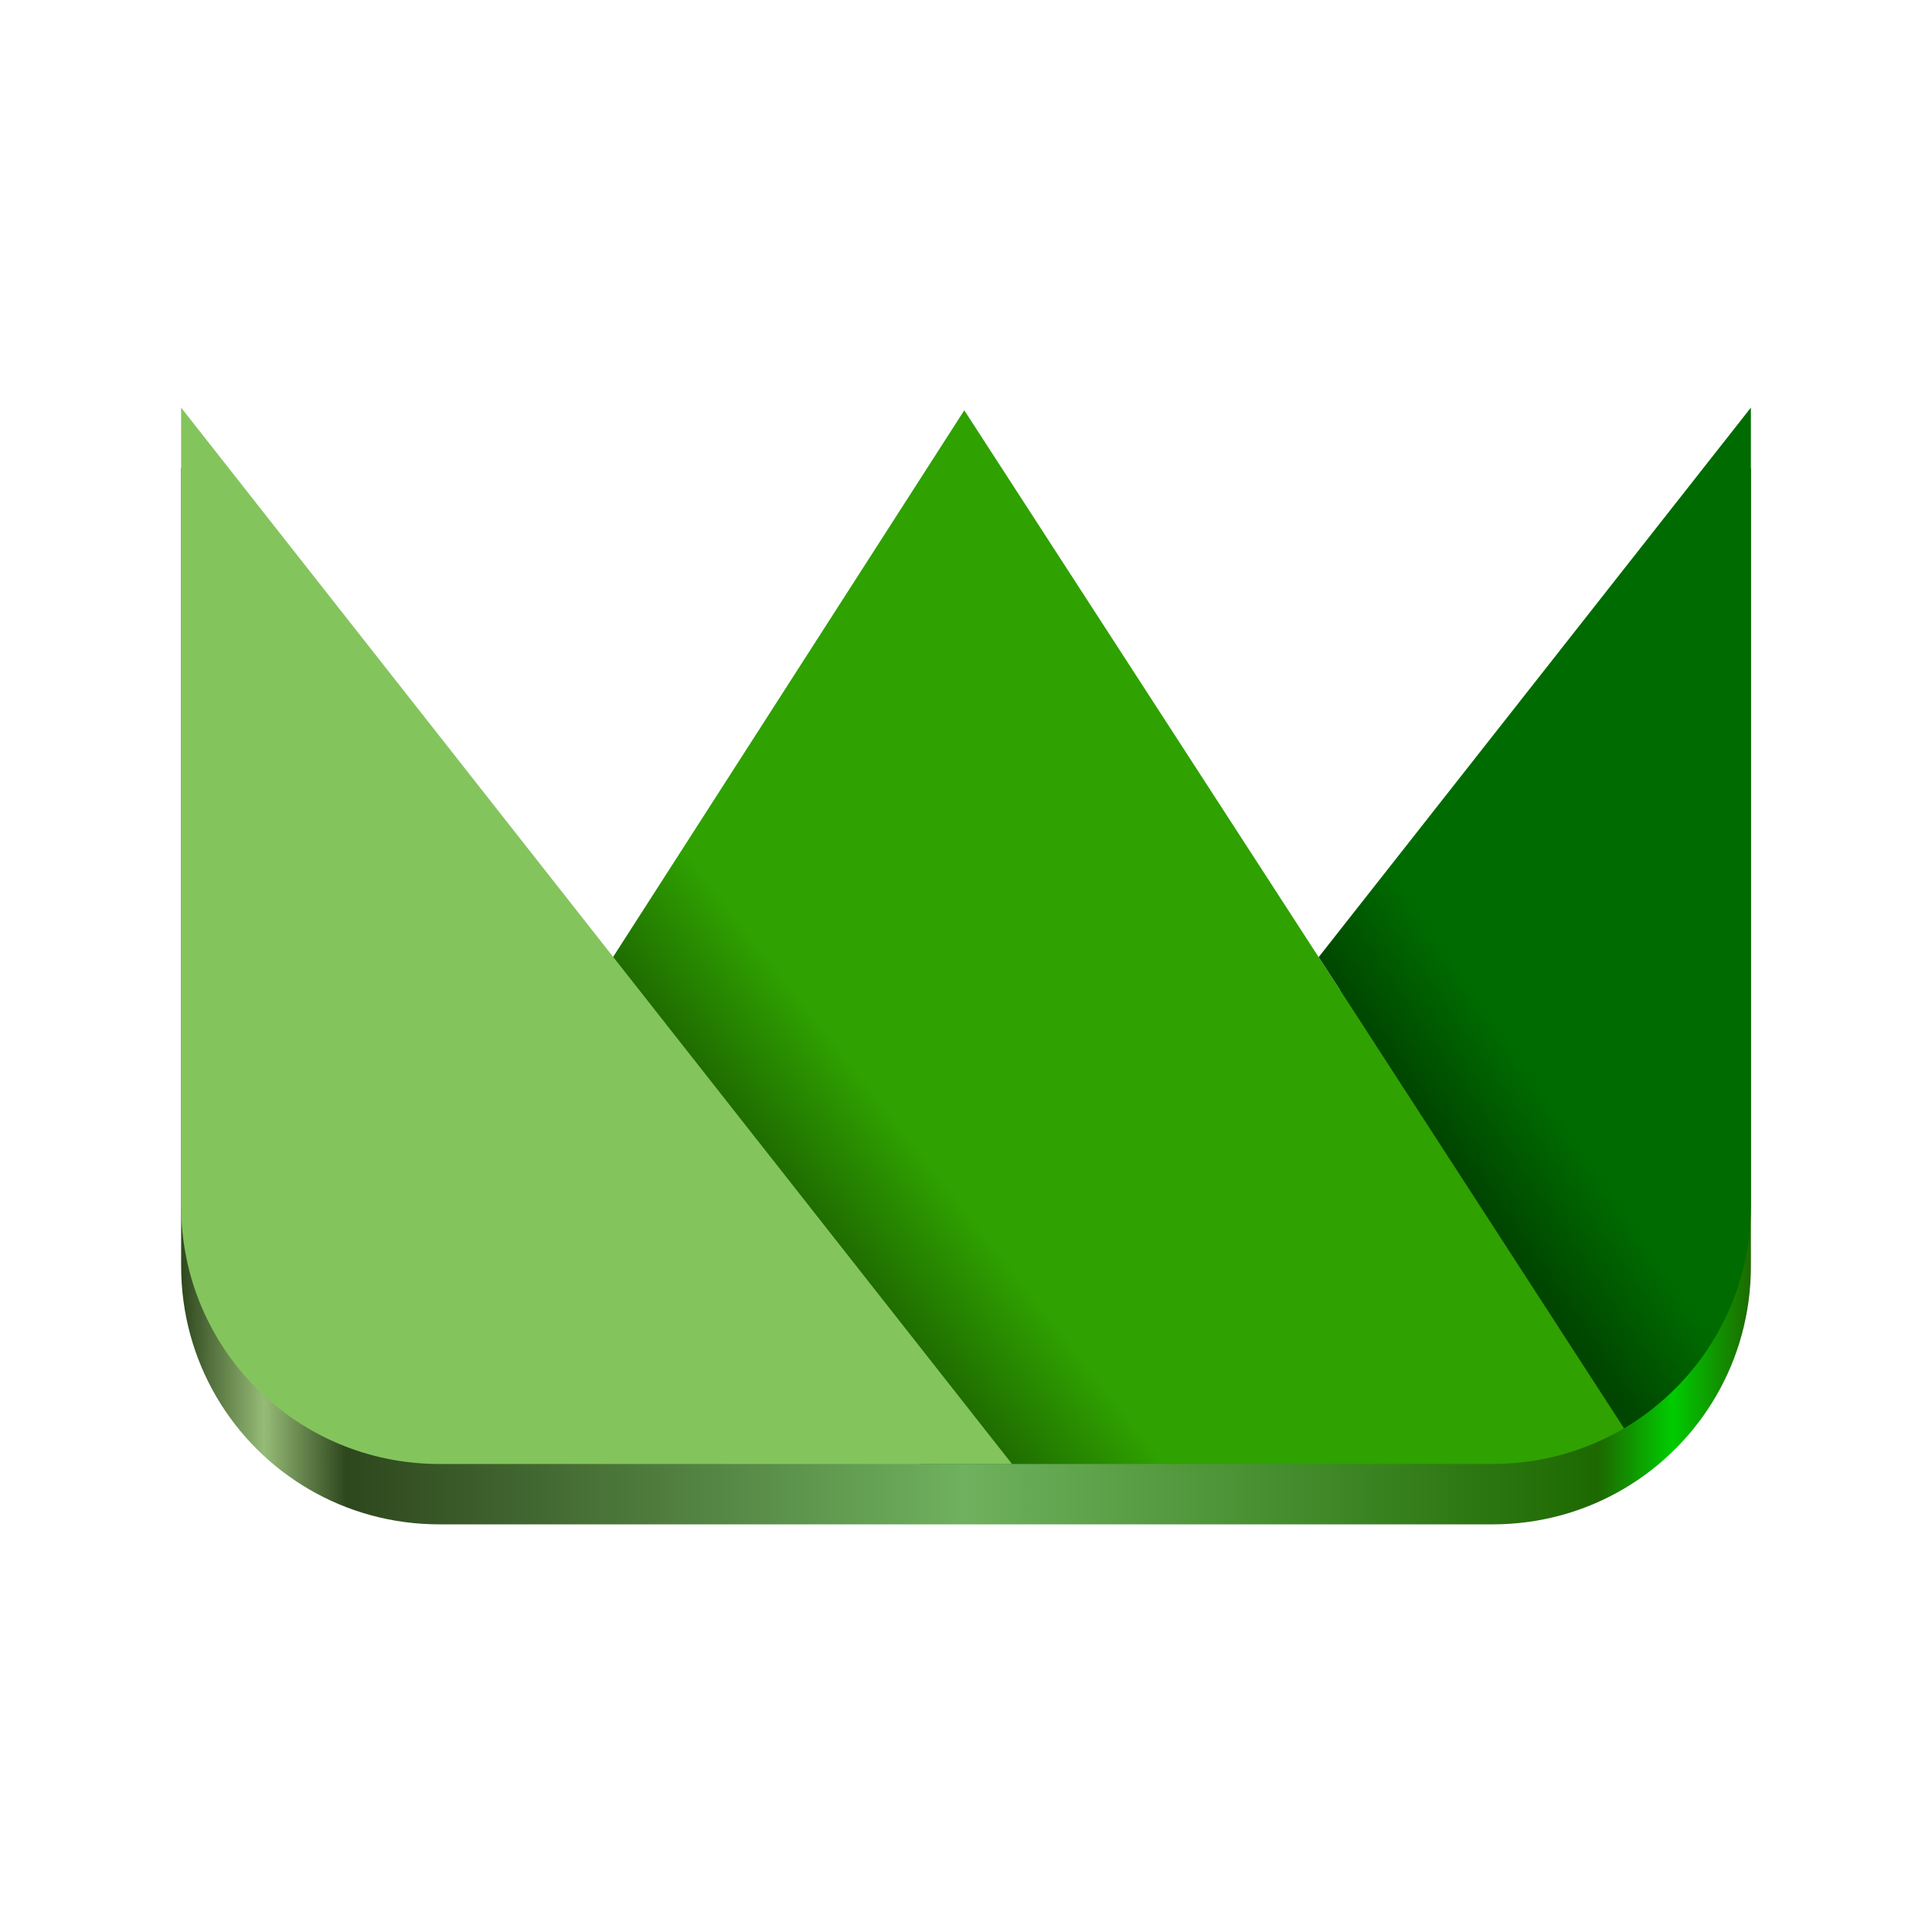
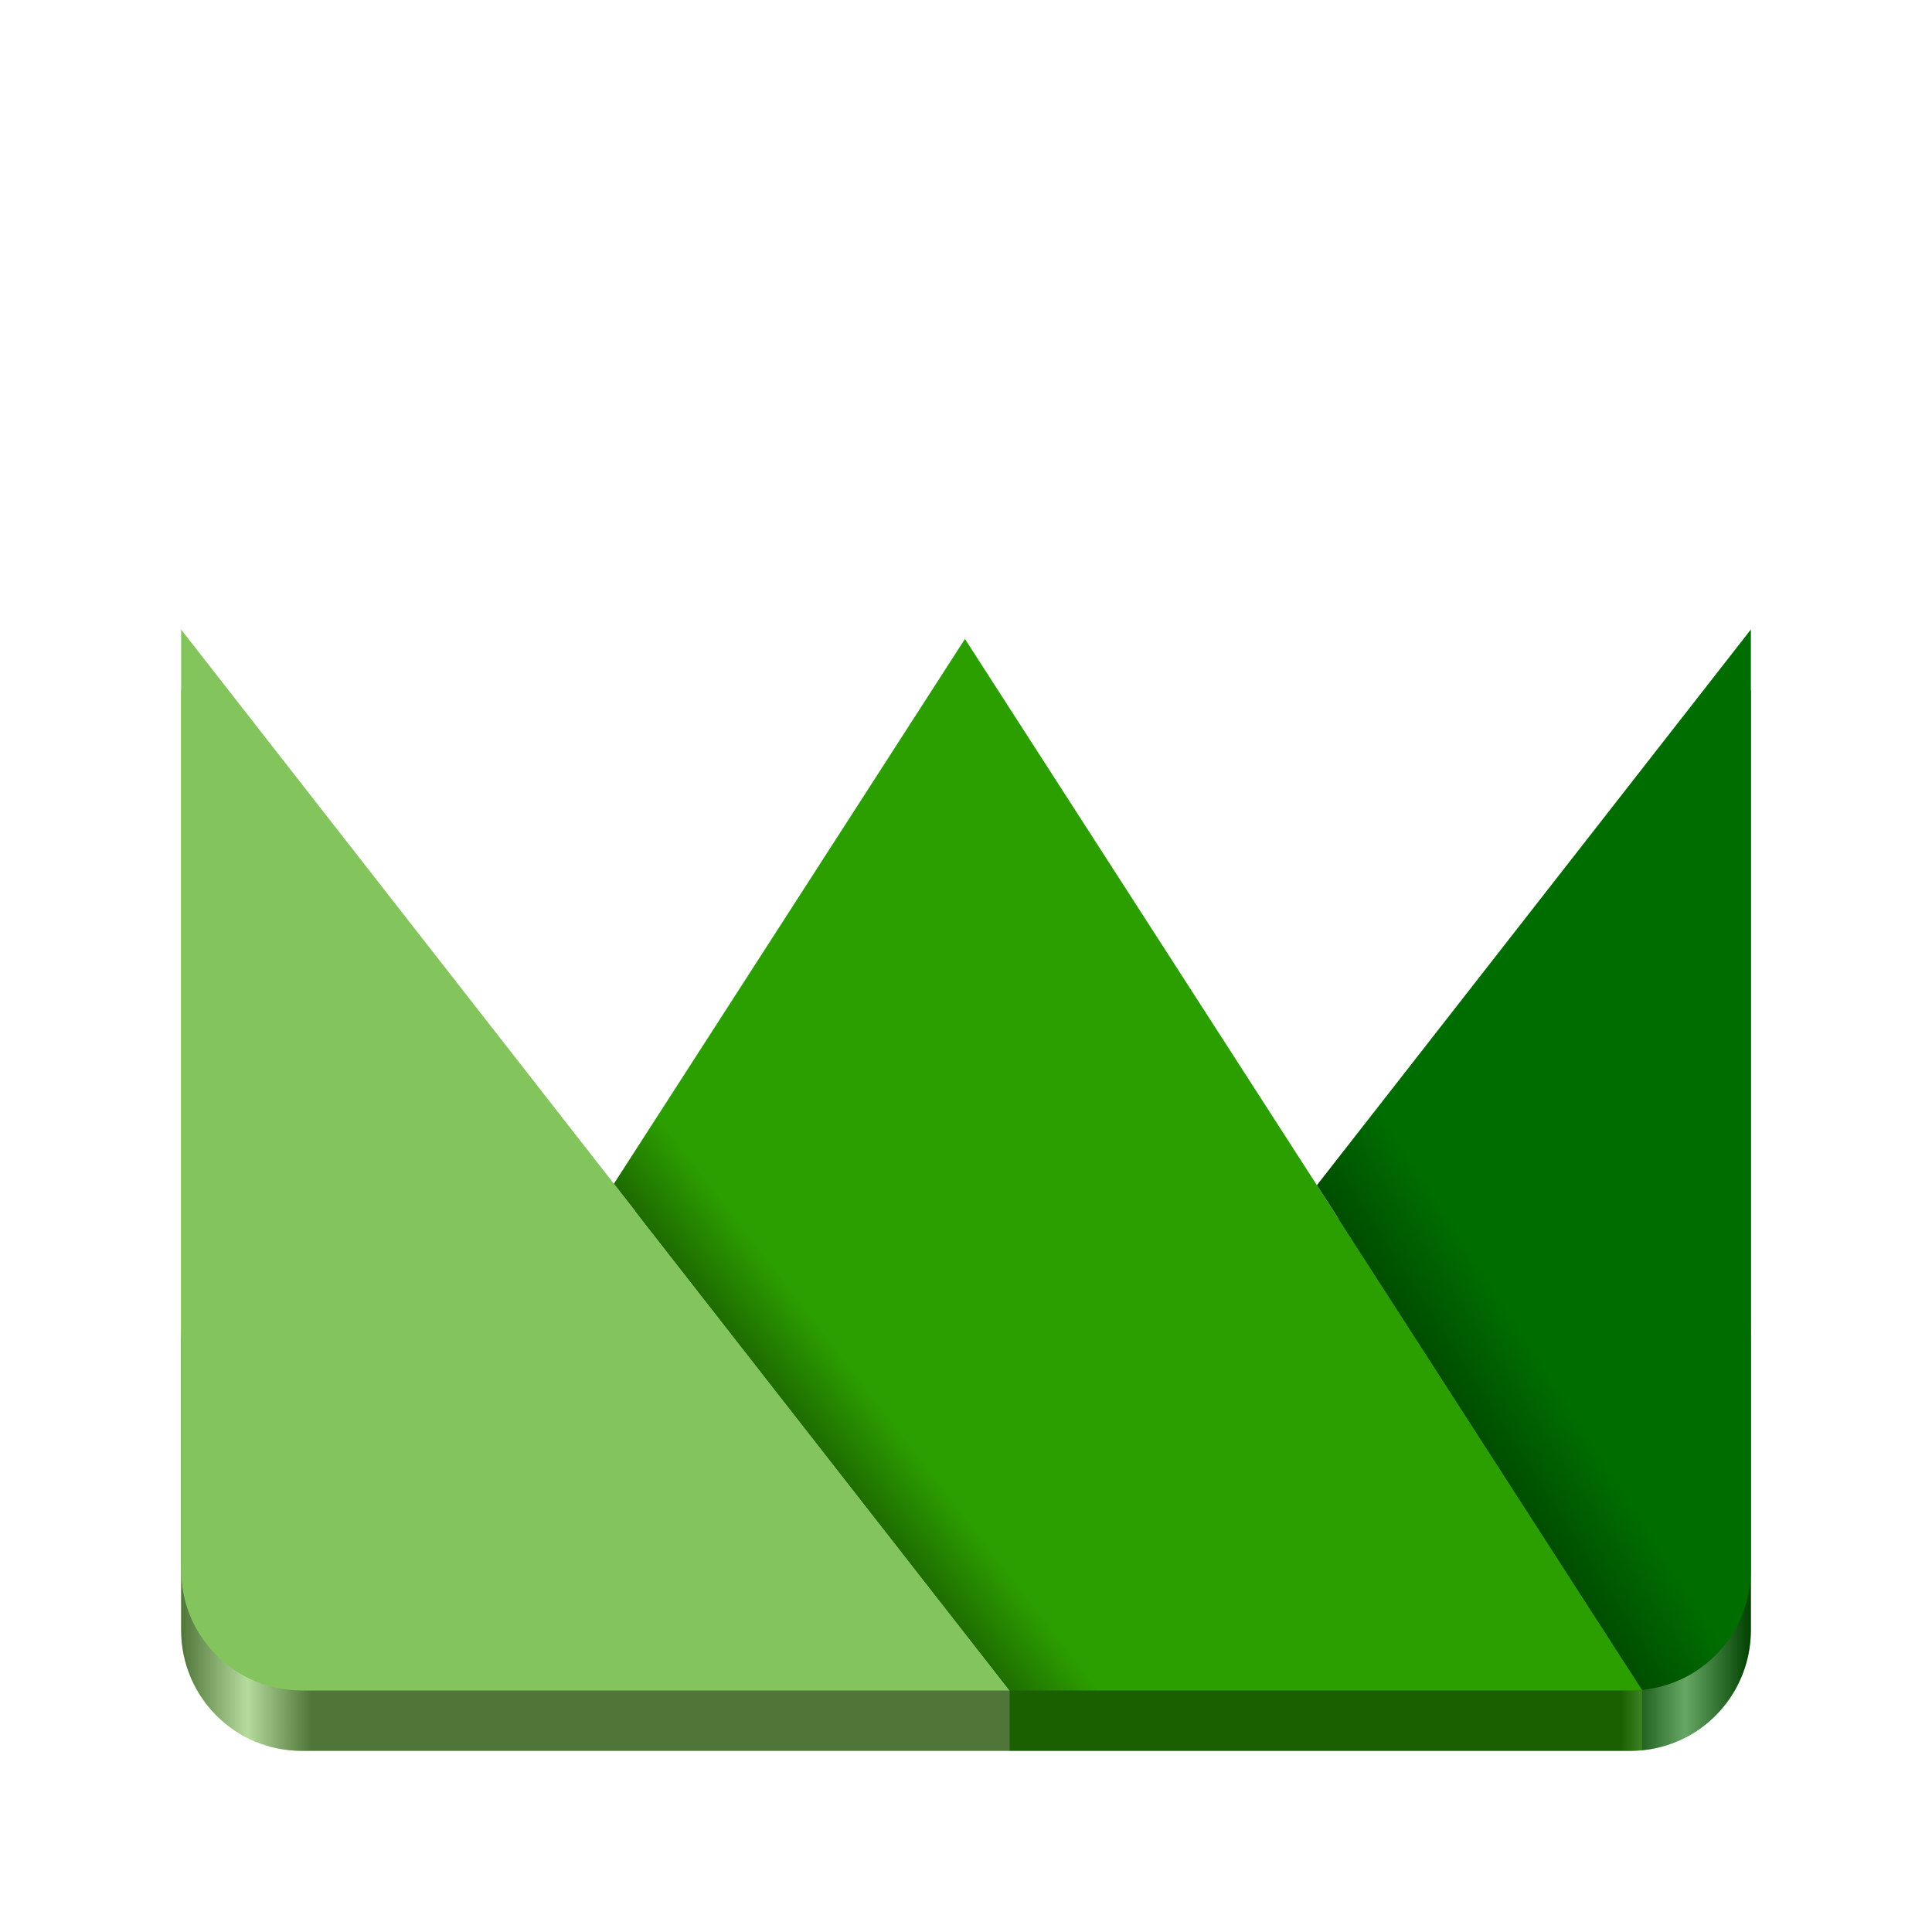
<svg xmlns="http://www.w3.org/2000/svg" xmlns:xlink="http://www.w3.org/1999/xlink" viewBox="0 0 128 128" style="display:inline;enable-background:new" version="1.0" id="svg11300" height="128" width="128" xml:space="preserve">
  <defs id="defs3">
-     <linearGradient id="linearGradient23">
-       <stop style="stop-color:#2e471d;stop-opacity:1;" offset="0" id="stop18" />
-       <stop id="stop19" offset="0.053" style="stop-color:#96bb77;stop-opacity:1;" />
-       <stop style="stop-color:#2e471d;stop-opacity:1;" offset="0.105" id="stop20" />
-       <stop style="stop-color:#6fb15e;stop-opacity:1;" offset="0.499" id="stop24" />
-       <stop id="stop21" offset="0.903" style="stop-color:#1d6900;stop-opacity:1;" />
-       <stop style="stop-color:#00cc00;stop-opacity:1;" offset="0.95" id="stop22" />
-       <stop style="stop-color:#1d6900;stop-opacity:1;" offset="1" id="stop23" />
+     <linearGradient id="linearGradient31">
+       <stop style="stop-color:#006d00;stop-opacity:1;" offset="0" id="stop31" />
+       <stop style="stop-color:#000000;stop-opacity:1;" offset="1" id="stop32" />
    </linearGradient>
-     <linearGradient id="linearGradient14">
-       <stop style="stop-color:#004500;stop-opacity:1;" offset="0" id="stop15" />
-       <stop style="stop-color:#006b00;stop-opacity:1;" offset="1" id="stop16" />
+     <linearGradient id="linearGradient29">
+       <stop style="stop-color:#2c9f00;stop-opacity:1;" offset="0" id="stop29" />
+       <stop style="stop-color:#000000;stop-opacity:1;" offset="1" id="stop30" />
    </linearGradient>
-     <linearGradient id="linearGradient12">
-       <stop style="stop-color:#2fa100;stop-opacity:1;" offset="0" id="stop13" />
-       <stop style="stop-color:#1f6d00;stop-opacity:1;" offset="1" id="stop14" />
+     <linearGradient id="linearGradient974">
+       <stop style="stop-color:#000000;stop-opacity:1;" offset="0" id="stop962" />
+       <stop id="stop964" offset="0.042" style="stop-color:#ffffff;stop-opacity:1;" />
+       <stop style="stop-color:#000000;stop-opacity:1;" offset="0.083" id="stop966" />
+       <stop id="stop968" offset="0.917" style="stop-color:#000000;stop-opacity:1;" />
+       <stop style="stop-color:#ffffff;stop-opacity:1;" offset="0.958" id="stop970" />
+       <stop style="stop-color:#000000;stop-opacity:1;" offset="1" id="stop972" />
    </linearGradient>
-     <linearGradient xlink:href="#linearGradient12" id="linearGradient10" x1="942.313" y1="198.373" x2="911.219" y2="222.731" gradientUnits="userSpaceOnUse" gradientTransform="matrix(0.2033643,0,0,0.2033643,-129.6006,39.28032)" />
-     <linearGradient xlink:href="#linearGradient14" id="linearGradient16" x1="1107.227" y1="190.773" x2="1138.065" y2="169.626" gradientUnits="userSpaceOnUse" gradientTransform="matrix(0.2033643,0,0,0.2033643,-129.6006,39.28032)" />
-     <linearGradient xlink:href="#linearGradient23" id="linearGradient18" gradientUnits="userSpaceOnUse" x1="12" y1="66" x2="116" y2="66" gradientTransform="translate(-5e-6,-11.00643)" />
+     <linearGradient y2="44" x2="464" y1="44" x1="48" gradientTransform="matrix(0.25,0,0,0.25,0,53)" gradientUnits="userSpaceOnUse" id="linearGradient1747" xlink:href="#linearGradient974" />
+     <linearGradient xlink:href="#linearGradient29" id="linearGradient30" x1="60.636" y1="96.008" x2="48.298" y2="105.495" gradientUnits="userSpaceOnUse" />
+     <linearGradient xlink:href="#linearGradient31" id="linearGradient32" x1="105.059" y1="94.969" x2="87.248" y2="106.389" gradientUnits="userSpaceOnUse" />
  </defs>
-   <path id="path9-7" style="font-variation-settings:normal;display:inline;opacity:1;vector-effect:none;fill:url(#linearGradient18);fill-opacity:1;stroke:none;stroke-width:0.25;stroke-linecap:butt;stroke-linejoin:miter;stroke-miterlimit:4;stroke-dasharray:none;stroke-dashoffset:0;stroke-opacity:1;-inkscape-stroke:none;marker:none;marker-start:none;marker-mid:none;marker-end:none;paint-order:normal;enable-background:new;stop-color:#000000;stop-opacity:1" d="m 12.001,31.007 c -3e-5,0.013 0,0.024 0,0.037 v 52.836 c 0,6.342 3.414,11.858 8.514,14.814 2.524,1.463 5.461,2.299 8.6,2.299 h 31.836 6.1 31.838 c 3.184,0 6.157,-0.861 8.705,-2.363 5.04,-2.971 8.408,-8.453 8.408,-14.75 V 31.044 c 0,-0.013 4e-5,-0.024 0,-0.037 L 87.364,67.413 63.886,31.185 40.622,67.396 Z" />
-   <g id="g16" transform="translate(1.2444444e-5,-2)">
-     <path d="M 116,29.006 87.364,65.413 107.593,96.631 c 5.04,-2.971 8.407,-8.453 8.407,-14.751 V 29.045 c 0,-0.013 4e-5,-0.025 0,-0.038 z" style="display:inline;opacity:1;fill:url(#linearGradient16);stroke-width:0.02;enable-background:new" id="path9" />
-     <path id="path6" style="display:inline;opacity:1;fill:url(#linearGradient10);fill-opacity:1;stroke-width:0.02;enable-background:new" d="m 63.886,29.184 -43.371,67.51 42.269,-0.031 -1.833,2.33 h 37.936 c 3.184,0 6.159,-0.861 8.707,-2.363 L 87.364,65.413 Z" />
-     <path d="M 67.049,98.994 12,29.006 c -2.8e-5,0.013 0,0.025 0,0.038 v 52.835 c 0,9.481 7.633,17.114 17.114,17.114 z" style="opacity:1;fill:#84c45d;fill-opacity:1;stroke-width:0.02" id="path5" />
-   </g>
+   <path id="path29" style="display:inline;fill:#006d00;fill-opacity:1;stroke:none;stroke-width:0.25;stroke-linecap:butt;stroke-linejoin:miter;stroke-miterlimit:4;stroke-dasharray:none;stroke-dashoffset:0;stroke-opacity:1;marker:none;marker-start:none;marker-mid:none;marker-end:none;paint-order:normal;enable-background:new" d="m 116,45.705 -22.455,28.754 -6.297,8.062 21.547,33.439 c 3.667,-0.359 6.592,-3.173 7.119,-6.787 C 115.97,108.791 116,108.399 116,108 Z" />
+   <path id="path28" style="display:inline;fill:#2c9f00;fill-opacity:1;stroke:none;stroke-width:0.25;stroke-linecap:butt;stroke-linejoin:miter;stroke-miterlimit:4;stroke-dasharray:none;stroke-dashoffset:0;stroke-opacity:1;marker:none;marker-start:none;marker-mid:none;marker-end:none;paint-order:normal;enable-background:new" d="M 63.93,46.332 45.793,74.479 40.672,82.426 66.891,116 H 78.219 108 c 0.268,0 0.533,-0.013 0.795,-0.039 v -4 L 87.248,82.521 82.127,74.574 Z" />
+   <path id="path27" style="display:inline;fill:#84c45d;fill-opacity:1;stroke:none;stroke-width:0.25;stroke-linecap:butt;stroke-linejoin:miter;stroke-miterlimit:4;stroke-dasharray:none;stroke-dashoffset:0;stroke-opacity:1;marker:none;marker-start:none;marker-mid:none;marker-end:none;paint-order:normal;enable-background:new" d="m 66.891,116 v -4 L 12,45.709 V 108 c 0,4.432 3.568,8 8,8 z" />
+   <rect ry="8" rx="8" y="80.853" x="12" height="35.147" width="104" id="rect1709" style="display:inline;fill:url(#linearGradient1747);fill-opacity:1;stroke:none;stroke-width:0.25;stroke-linecap:butt;stroke-linejoin:miter;stroke-miterlimit:4;stroke-dasharray:none;stroke-dashoffset:0;stroke-opacity:1;marker:none;marker-start:none;marker-mid:none;marker-end:none;paint-order:normal;enable-background:new;opacity:0.4" />
+   <path id="rect1711" style="display:inline;fill:#84c45d;fill-opacity:1;stroke:none;stroke-width:0.25;stroke-linecap:butt;stroke-linejoin:miter;stroke-miterlimit:4;stroke-dasharray:none;stroke-dashoffset:0;stroke-opacity:1;marker:none;marker-start:none;marker-mid:none;marker-end:none;paint-order:normal;enable-background:new" d="M 66.891 112 L 12 41.709 L 12 104 C 12 108.432 15.568 112 20 112 L 66.891 112 z " />
+   <path id="path13" style="display:inline;fill:url(#linearGradient30);fill-opacity:1;stroke:none;stroke-width:0.25;stroke-linecap:butt;stroke-linejoin:miter;stroke-miterlimit:4;stroke-dasharray:none;stroke-dashoffset:0;stroke-opacity:1;marker:none;marker-start:none;marker-mid:none;marker-end:none;paint-order:normal;enable-background:new" d="M 63.93 42.332 L 45.793 70.479 L 40.672 78.426 L 66.891 112 L 78.219 112 L 108 112 C 108.268 112 108.533 111.987 108.795 111.961 L 87.248 78.521 L 82.127 70.574 L 63.93 42.332 z " />
+   <path id="path12" style="display:inline;fill:url(#linearGradient32);fill-opacity:1;stroke:none;stroke-width:0.25;stroke-linecap:butt;stroke-linejoin:miter;stroke-miterlimit:4;stroke-dasharray:none;stroke-dashoffset:0;stroke-opacity:1;marker:none;marker-start:none;marker-mid:none;marker-end:none;paint-order:normal;enable-background:new" d="M 116 41.705 L 93.545 70.459 L 87.248 78.521 L 108.795 111.961 C 112.462 111.602 115.387 108.788 115.914 105.174 C 115.97 104.791 116 104.399 116 104 L 116 41.705 z " />
</svg>
